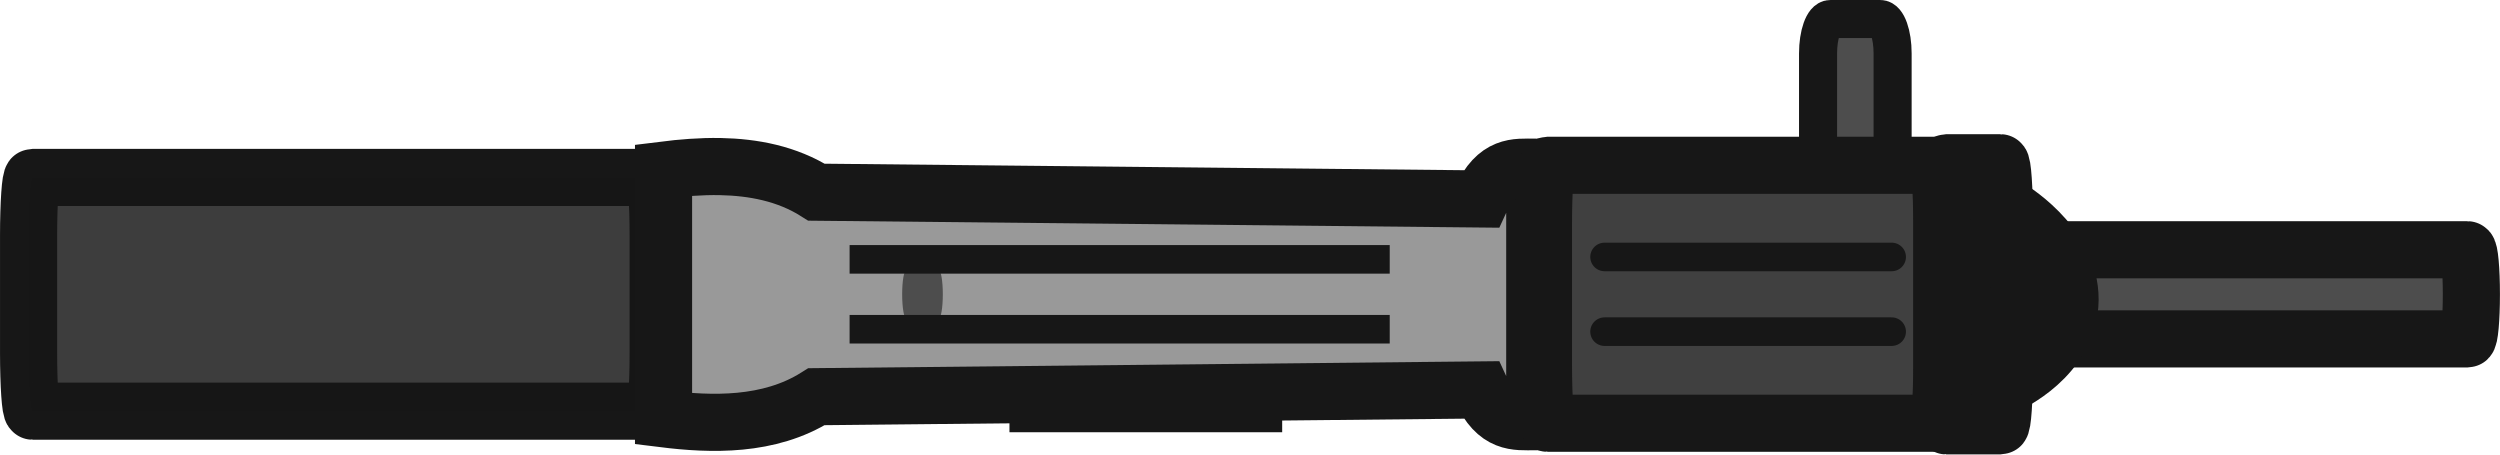
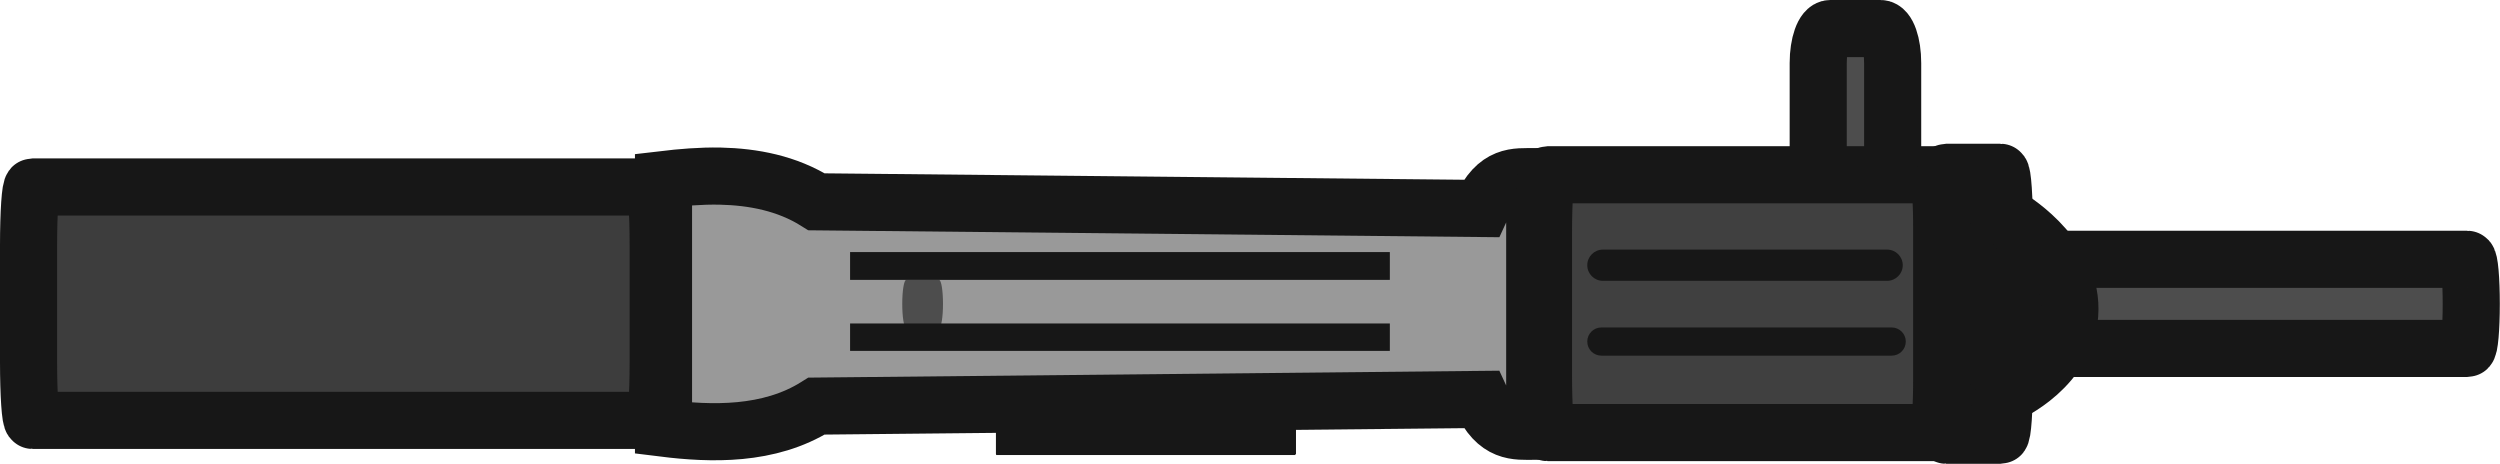
- <svg xmlns="http://www.w3.org/2000/svg" width="131.307" height="23.866" viewBox="0 0 34.742 6.314" version="1.1" id="svg1" xml:space="preserve">
-   <defs id="defs1" />
-   <g id="layer1" transform="translate(-126.3298,-191.6125)">
-     <rect style="fill:#4d4d4d;fill-opacity:1;fill-rule:evenodd;stroke:#171717;stroke-width:0.529;stroke-linecap:square;stroke-dasharray:none;stroke-opacity:1" id="rect35" width="1.036" height="2.699" x="151.595" y="191.877" rx="0.17" ry="0.478" />
-     <rect style="fill:#3d3d3d;fill-opacity:1;fill-rule:evenodd;stroke:#171717;stroke-width:0.794;stroke-linecap:square;stroke-dasharray:none;stroke-opacity:0.996" id="rect1" width="8.749" height="3.248" x="126.727" y="194.078" rx="0.056" ry="0.808" />
-     <path id="path31" style="fill:#999999;fill-opacity:1;fill-rule:evenodd;stroke:#171717;stroke-width:0.794;stroke-linecap:square;stroke-dasharray:none;stroke-opacity:1" d="m 136.34,193.927 c -0.273,-0.005 -0.541,0.018 -0.789,0.049 v 1.335 0.786 1.335 c 0.66,0.082 1.466,0.109 2.126,-0.307 l 9.234,-0.094 c 0.217,0.477 0.483,0.443 0.747,0.441 v -1.375 -0.786 -1.375 c -0.264,-0.002 -0.53,-0.036 -0.747,0.441 l -9.234,-0.094 c -0.412,-0.261 -0.882,-0.347 -1.338,-0.356 z" />
-     <rect style="fill:#404040;fill-opacity:1;fill-rule:evenodd;stroke:#171717;stroke-width:0.794;stroke-linecap:square;stroke-dasharray:none;stroke-opacity:1" id="rect32" width="5.535" height="3.585" x="147.779" y="193.909" rx="0.056" ry="0.808" />
-     <rect style="fill:#4d4d4d;fill-opacity:1;fill-rule:evenodd;stroke:#171717;stroke-width:0.794;stroke-linecap:square;stroke-dasharray:none;stroke-opacity:1" id="rect34" width="6.782" height="1.239" x="153.892" y="195.083" rx="0.056" ry="0.808" />
-     <path style="fill:#171717;fill-opacity:1;fill-rule:evenodd;stroke:#171717;stroke-width:0.794;stroke-linecap:square;stroke-dasharray:none;stroke-opacity:1" d="m 154.218,194.482 v 2.478 c 0,0 0.872,-0.384 0.879,-1.181 0.007,-0.797 -0.879,-1.297 -0.879,-1.297 z" id="path34" />
-     <rect style="fill:#4d4d4d;fill-opacity:1;fill-rule:evenodd;stroke:#171717;stroke-width:0;stroke-linecap:square;stroke-dasharray:none;stroke-opacity:1" id="rect36" width="0.565" height="0.665" x="138.867" y="195.37" rx="0.056" ry="0.665" />
-     <g id="g1" transform="translate(0,-0.04155273)">
-       <path style="fill:#4d4d4d;fill-opacity:1;fill-rule:evenodd;stroke:#171717;stroke-width:0.397;stroke-linecap:square;stroke-dasharray:none;stroke-opacity:1" d="m 138.335,196.229 h 7.109" id="path35" />
-       <path style="fill:#4d4d4d;fill-opacity:1;fill-rule:evenodd;stroke:#171717;stroke-width:0.397;stroke-linecap:square;stroke-dasharray:none;stroke-opacity:1" d="m 138.335,195.258 h 7.109" id="path36" />
+ <svg xmlns="http://www.w3.org/2000/svg" viewBox="0 0 131.31 24.37">
+   <defs>
+     <style>
+       .cls-1, .cls-2, .cls-3, .cls-4, .cls-5, .cls-6, .cls-7 {
+         fill-rule: evenodd;
+       }
+ 
+       .cls-1, .cls-2, .cls-3, .cls-4, .cls-6, .cls-7 {
+         stroke-miterlimit: 15.12;
+         stroke-width: 3px;
+       }
+ 
+       .cls-1, .cls-2, .cls-3, .cls-4, .cls-7 {
+         stroke-linecap: square;
+       }
+ 
+       .cls-1, .cls-2, .cls-3, .cls-6, .cls-7 {
+         stroke: #171717;
+       }
+ 
+       .cls-1, .cls-5, .cls-6 {
+         fill: #4d4d4d;
+       }
+ 
+       .cls-8, .cls-3 {
+         fill: #171717;
+       }
+ 
+       .cls-2 {
+         fill: #999;
+       }
+ 
+       .cls-4 {
+         fill: #3d3d3d;
+         stroke: rgba(23, 23, 23, 1);
+       }
+ 
+       .cls-6 {
+         stroke-linecap: round;
+       }
+ 
+       .cls-7 {
+         fill: #404040;
+       }
+     </style>
+   </defs>
+   <g id="svg1">
+     <g id="layer1">
+       <path id="rect35" class="cls-1" d="M96.14,1.5h2.63c.36,0,.64,.81,.64,1.81v6.59c0,1-.29,1.81-.64,1.81h-2.63c-.36,0-.64-.81-.64-1.81V3.31c0-1,.29-1.81,.64-1.81Z" />
+       <path id="rect1" class="cls-4" d="M1.71,9.82H34.36c.12,0,.21,1.37,.21,3.05v6.16c0,1.69-.09,3.05-.21,3.05H1.71c-.12,0-.21-1.37-.21-3.05v-6.16c0-1.69,.09-3.05,.21-3.05Z" />
+       <path id="path31" class="cls-2" d="M37.83,9.25c-1.03-.02-2.05,.07-2.98,.18v13.06c2.49,.31,5.54,.41,8.04-1.16l34.9-.35c.82,1.8,1.83,1.68,2.82,1.67V9.28c-1,0-2-.14-2.82,1.67l-34.9-.35c-1.56-.98-3.33-1.31-5.06-1.35h0Z" />
+       <path id="rect32" class="cls-7" d="M81.28,9.18h20.5c.12,0,.21,1.37,.21,3.05v7.44c0,1.69-.09,3.05-.21,3.05h-20.5c-.12,0-.21-1.37-.21-3.05v-7.44c0-1.69,.09-3.05,.21-3.05Z" />
+       <path id="rect34" class="cls-1" d="M104.38,13.62h25.21c.12,0,.21,1.05,.21,2.34h0c0,1.29-.09,2.34-.21,2.34h-25.21c-.12,0-.21-1.05-.21-2.34h0c0-1.29,.09-2.34,.21-2.34Z" />
+       <path id="path34" class="cls-3" d="M105.4,11.35v9.36s3.3-1.45,3.32-4.46c.03-3.01-3.32-4.9-3.32-4.9Z" />
+       <path id="rect36" class="cls-5" d="M47.6,14.7h1.72c.12,0,.21,.56,.21,1.26h0c0,.69-.09,1.26-.21,1.26h-1.72c-.12,0-.21-.56-.21-1.26h0c0-.69,.09-1.26,.21-1.26Z" />
+       <path id="path37" class="cls-1" d="M53.82,22.4h12.72" />
+       <path id="rect33" class="cls-3" d="M102.22,9.05h2.85c.12,0,.21,1.37,.21,3.05v7.71c0,1.69-.09,3.05-.21,3.05h-2.85c-.12,0-.21-1.37-.21-3.05v-7.71c0-1.69,.09-3.05,.21-3.05Z" />
+       <path id="rect39" class="cls-6" d="M103.07,13.84h.49c.12,0,.21,.95,.21,2.11h0c0,1.17-.09,2.11-.21,2.11h-.49c-.12,0-.21-.95-.21-2.11h0c0-1.17,.09-2.11,.21-2.11Z" />
    </g>
-     <path style="fill:#4d4d4d;fill-opacity:1;fill-rule:evenodd;stroke:#171717;stroke-width:0.424;stroke-linecap:square;stroke-dasharray:none;stroke-opacity:1" d="m 140.57,197.407 h 3.366" id="path37" />
-     <rect style="fill:#171717;fill-opacity:1;fill-rule:evenodd;stroke:#171717;stroke-width:0.794;stroke-linecap:square;stroke-dasharray:none;stroke-opacity:1" id="rect33" width="0.865" height="3.656" x="153.32" y="193.874" rx="0.056" ry="0.808" />
-     <g id="g2" transform="translate(0,-0.07202273)">
-       <path style="fill:#4d4d4d;fill-opacity:1;fill-rule:evenodd;stroke:#171717;stroke-width:0.397;stroke-linecap:round;stroke-dasharray:none;stroke-opacity:1" d="m 148.628,195.255 h 3.99" id="path38" />
-       <path style="fill:#4d4d4d;fill-opacity:1;fill-rule:evenodd;stroke:#171717;stroke-width:0.397;stroke-linecap:round;stroke-dasharray:none;stroke-opacity:1" d="m 148.628,196.293 h 3.99" id="path39" />
-     </g>
-     <rect style="fill:#4d4d4d;fill-opacity:1;fill-rule:evenodd;stroke:#171717;stroke-width:0.424;stroke-linecap:round;stroke-dasharray:none;stroke-opacity:1" id="rect39" width="0.24" height="1.118" x="153.544" y="195.143" rx="0.056" ry="0.665" />
+   </g>
+   <g id="Layer_2" data-name="Layer 2">
+     <rect class="cls-8" x="52.31" y="21.84" width="15.76" height="2.01" />
+     <rect class="cls-8" x="44.65" y="13.24" width="28.35" height="1.46" />
+     <rect class="cls-8" x="44.65" y="16.99" width="28.35" height="1.44" />
+     <rect class="cls-8" x="83.37" y="13.11" width="16.57" height="1.64" rx=".82" ry=".82" />
+     <rect class="cls-8" x="83.37" y="17.2" width="16.73" height="1.48" rx=".74" ry=".74" />
  </g>
</svg>
